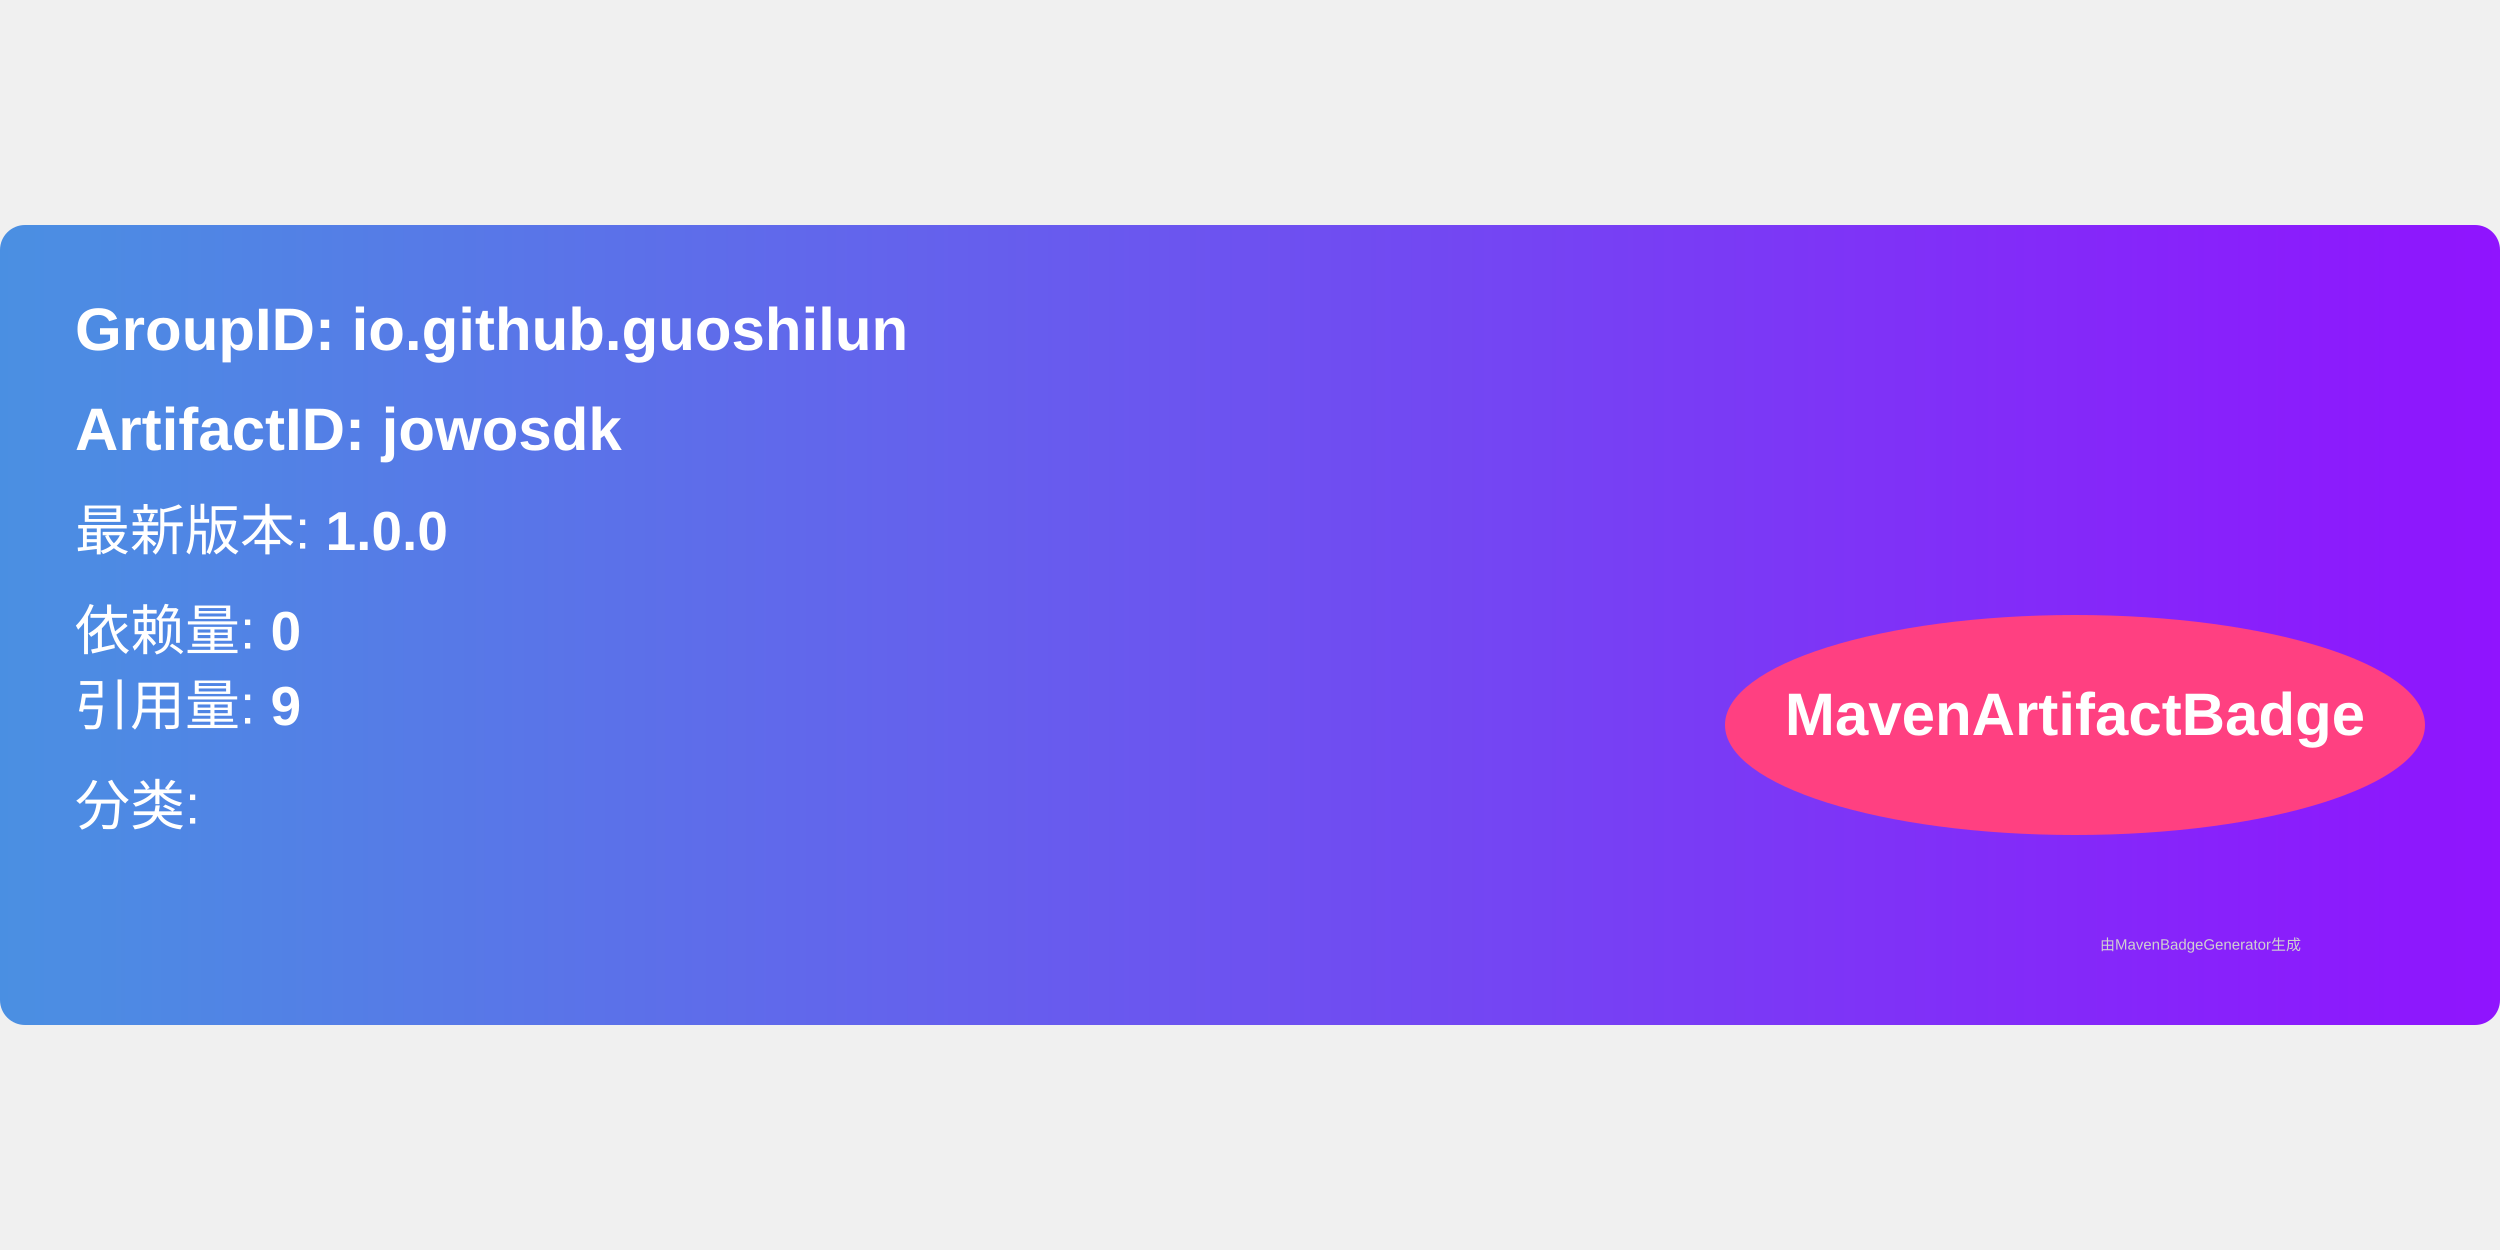
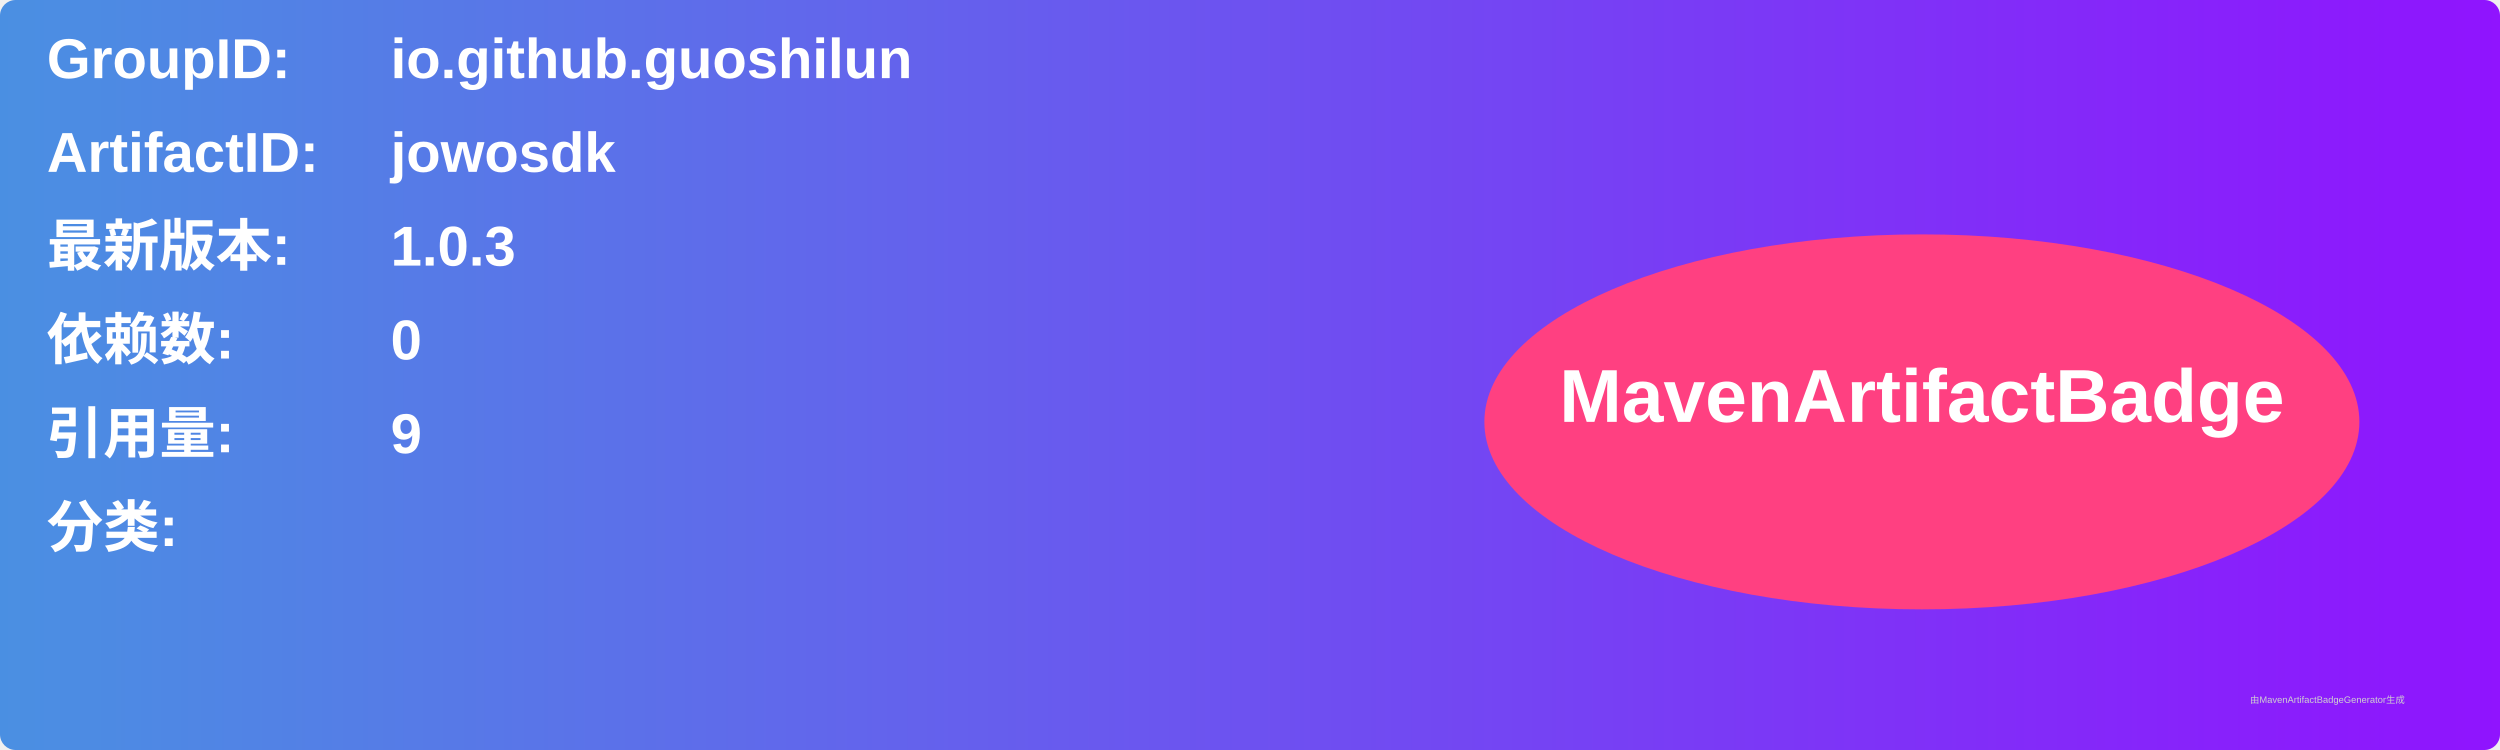
- <svg xmlns="http://www.w3.org/2000/svg" width="300" height="150" viewBox="0 0 500 160">
+ <svg xmlns="http://www.w3.org/2000/svg" width="800" height="240" viewBox="0 0 800 240">
  <linearGradient id="grad" x1="0%" y1="0%" x2="100%" y2="0%">
    <stop offset="0%" stop-color="#4a90e2" />
    <stop offset="100%" stop-color="#9013fe" />
  </linearGradient>
  <rect width="100%" height="100%" rx="5" ry="5" fill="url(#grad)" />
  <g transform="translate(15, 15)">
-     <text x="0" y="10" font-family="Arial" font-size="12" fill="white" font-weight="bold" width="260">
-       GroupID:   io.github.guoshilun
+     <text x="0" y="10" font-family="Arial" font-size="18" fill="white" font-weight="bold" width="260">GroupID:</text>
+     <text x="110" y="10" font-family="Arial" font-size="18" fill="white" font-weight="bold" width="460">io.github.guoshilun</text>
+     <text x="0" y="40" font-family="Arial" font-size="18" fill="white" font-weight="bold" width="260">ArtifactID:</text>
+     <text x="110" y="40" font-family="Arial" font-size="18" fill="white" font-weight="bold" width="460">jowosdk</text>
+     <text x="0" y="70" font-family="Arial" font-size="18" fill="white" font-weight="bold">最新版本:</text>
+     <text x="110" y="70" font-family="Arial" font-size="18" fill="white" font-weight="bold">
+       <tspan font-weight="bold">1.0.3</tspan>
    </text>
-     <text x="0" y="30" font-family="Arial" font-size="12" fill="white" font-weight="bold" width="260">
-       ArtifactID: jowosdk
+     <text x="0" y="100" font-family="Arial" font-size="18" fill="white" font-weight="bold">依赖数: </text>
+     <text x="110" y="100" font-family="Arial" font-size="18" fill="white">
+       <tspan font-weight="bold">0</tspan>
    </text>
-     <text x="0" y="50" font-family="Arial" font-size="11" fill="white">
-       最新版本: <tspan font-weight="bold">1.0.0</tspan>
+     <text x="0" y="130" font-family="Arial" font-size="18" fill="white" font-weight="bold">引用量: </text>
+     <text x="110" y="130" font-family="Arial" font-size="18" fill="white">
+       <tspan font-weight="bold">9</tspan>
    </text>
-     <text x="0" y="70" font-family="Arial" font-size="11" fill="white">
-       依赖量: <tspan font-weight="bold">0</tspan>
+     <text x="0" y="160" font-family="Arial" font-size="18" fill="white" font-weight="bold">分类:</text>
+     <text x="10" y="190" font-family="Arial" font-size="10" fill="white">
+       <tspan font-weight="bold" />
    </text>
-     <text x="0" y="85" font-family="Arial" font-size="11" fill="white">
-       引用量: <tspan font-weight="bold">9</tspan>
-     </text>
-     <text x="0" y="105" font-family="Arial" font-size="11" fill="white">
-       分类: <tspan font-weight="bold" />
-     </text>
-     <ellipse cx="400" cy="85" rx="70" ry="22" fill="#ff4081" />
-     <text x="400" y="87" text-anchor="middle" font-family="Arial" font-size="12" fill="white" font-weight="bold">MavenArtifactBadge</text>
+     <ellipse cx="600" cy="120" rx="140" ry="60" fill="#ff4081" />
+     <text x="600" y="120" text-anchor="middle" font-family="Arial" font-size="24" fill="white" font-weight="bold">MavenArtifactBadge</text>
  </g>
-   <text x="420" y="145" font-family="Arial" font-size="3" fill="#d0d0d0">
-     由MavenBadgeGenerator生成
-   </text>
+   <text x="720" y="225" font-family="Arial" font-size="3" fill="#d0d0d0">由MavenArtifactBadgeGenerator生成</text>
</svg>
